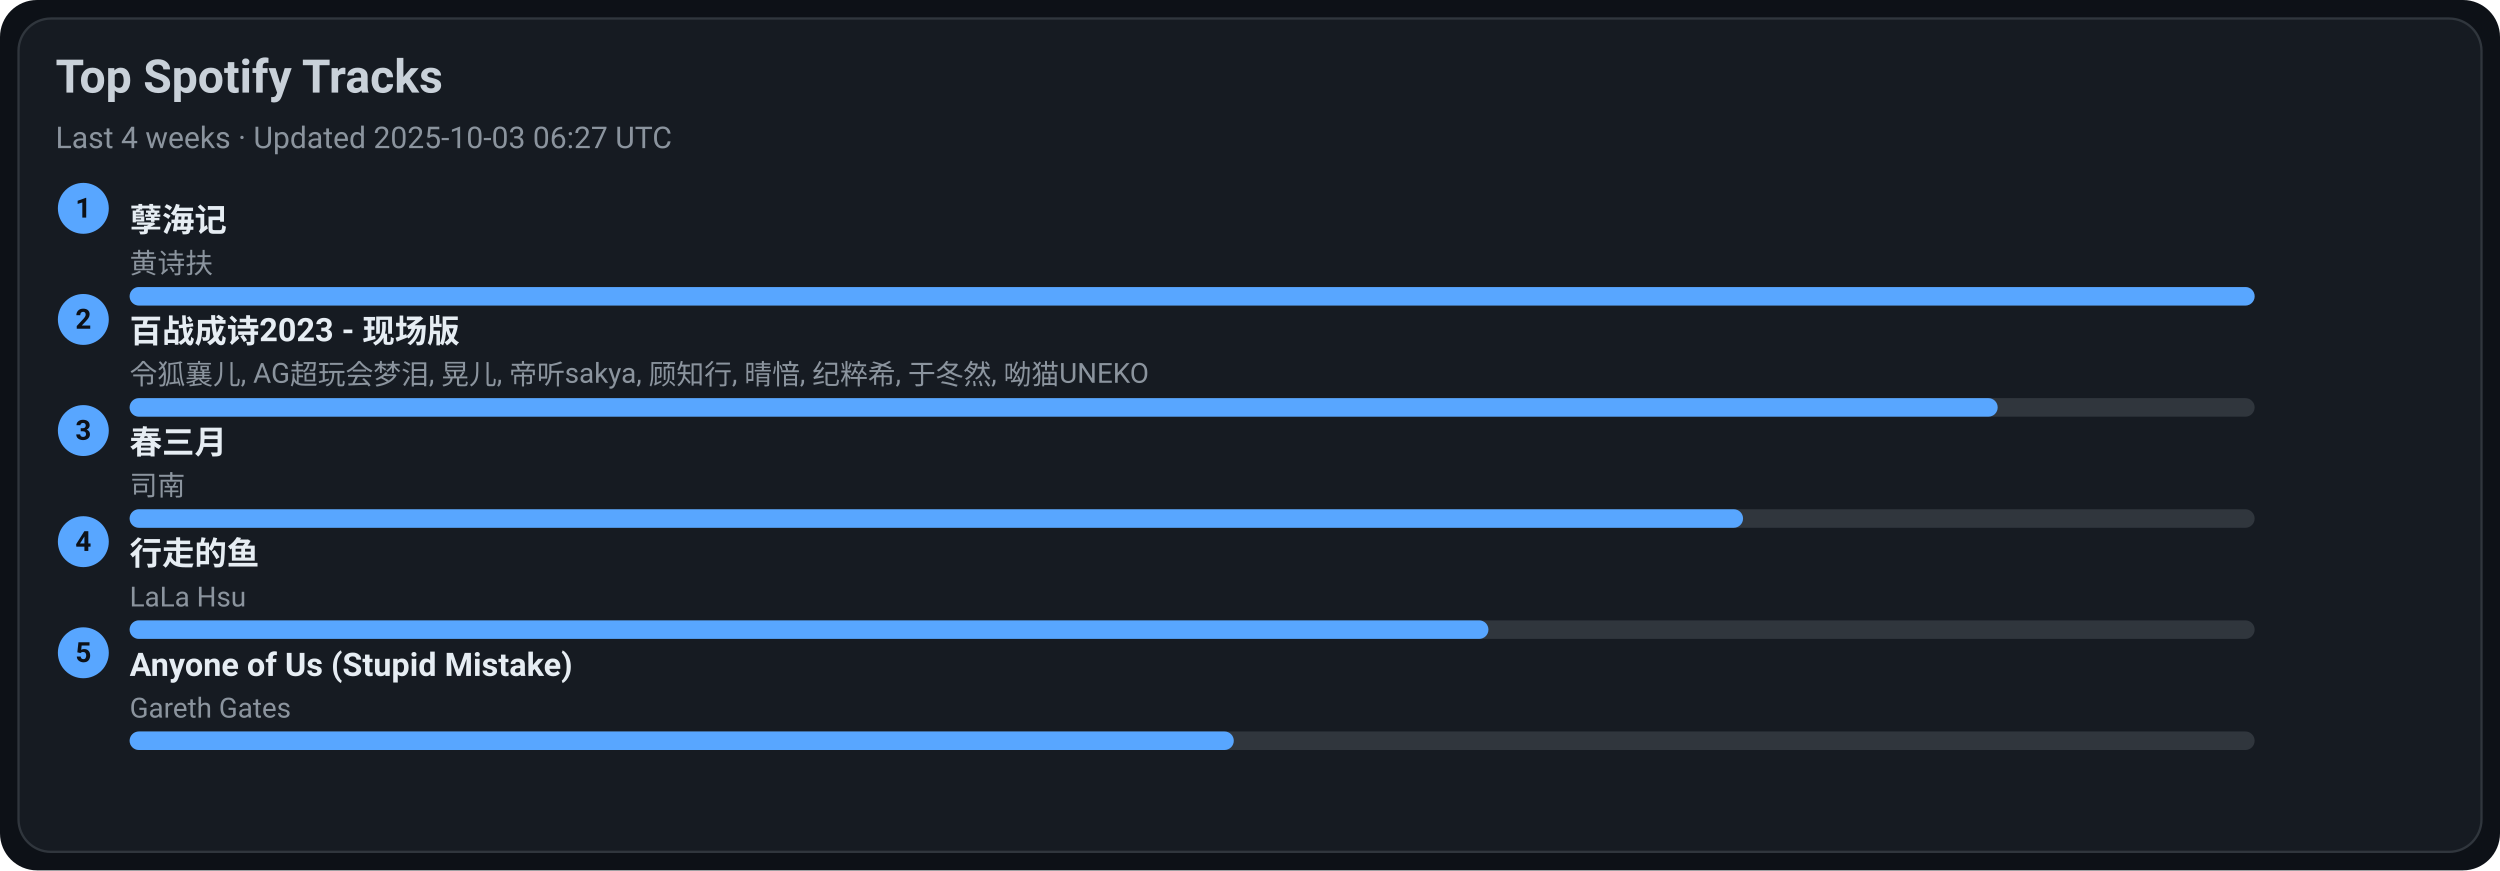
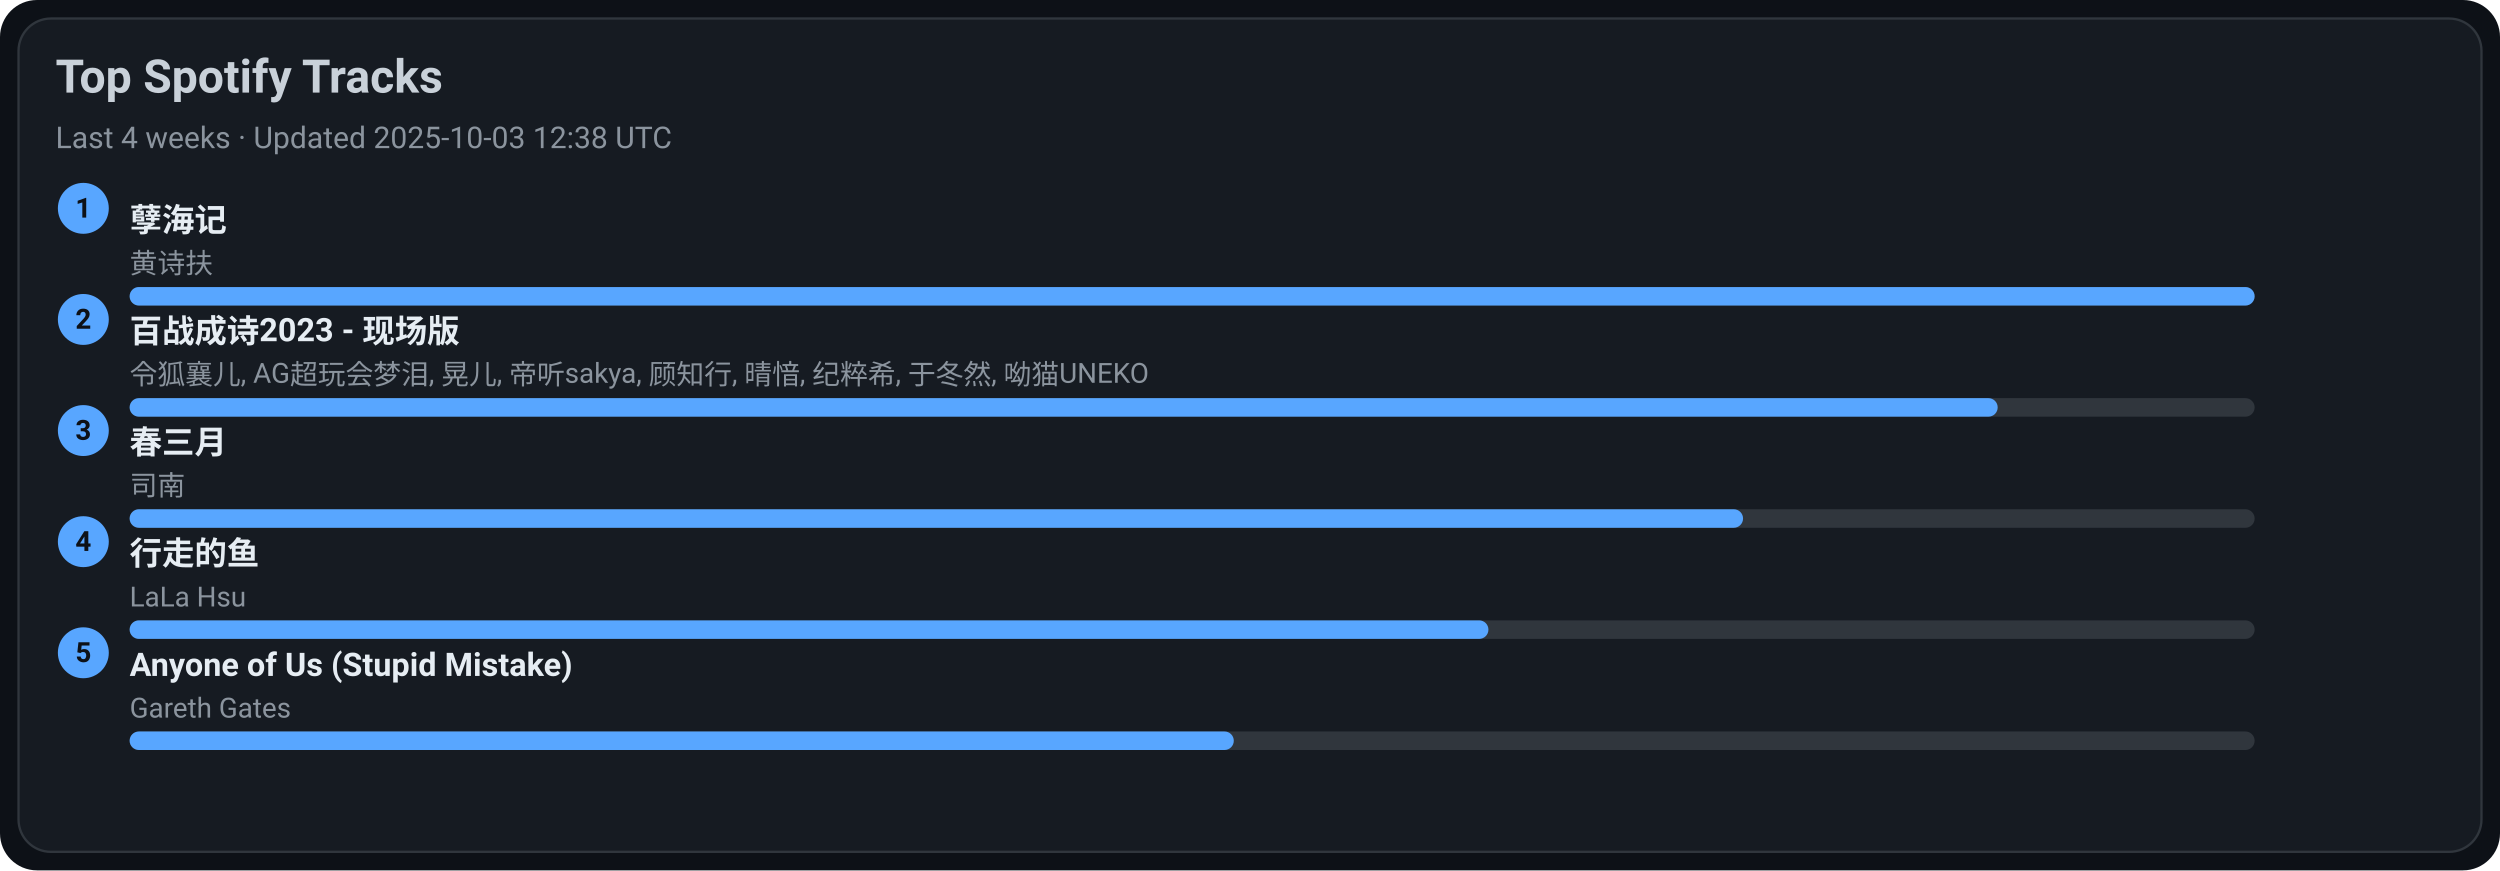
<svg xmlns="http://www.w3.org/2000/svg" width="1080" height="376" viewBox="0 0 1080 376">
  <style>text{font-family:-apple-system,BlinkMacSystemFont,Segoe UI,Roboto,Ubuntu,Helvetica Neue,Arial,Noto Sans,sans-serif}</style>
  <rect width="1080" height="376" rx="16" fill="#0d1117" />
  <rect x="8" y="8" width="1064" height="360" rx="14" fill="#161b22" stroke="#30363d" />
  <text x="24" y="40" font-size="20" fill="#c9d1d9" font-weight="600">Top Spotify Tracks</text>
-   <text x="24" y="64" font-size="13" fill="#8b949e">Last 4 weeks · Updated 2025-10-03 06:27 UTC</text>
+   <text x="24" y="64" font-size="13" fill="#8b949e">Last 4 weeks · Updated 2025-10-03 12:38 UTC</text>
  <circle cx="36" cy="90" r="11" fill="#58a6ff" />
  <text x="36" y="94" text-anchor="middle" font-size="12" fill="#0d1117" font-weight="700">1</text>
  <a href="https://open.spotify.com/track/3eIovUMhirNN6btJbpzNqD" target="_blank" rel="noopener noreferrer">
    <text x="56" y="100" font-size="14" fill="#e6edf3" font-weight="600">孽海记</text>
  </a>
  <text x="56" y="118" font-size="12" fill="#8b949e">黄诗扶</text>
  <rect x="56" y="124" width="918" height="8" rx="4" fill="#30363d" />
  <rect x="56" y="124" width="918" height="8" rx="4" fill="#58a6ff" />
  <circle cx="36" cy="138" r="11" fill="#58a6ff" />
  <text x="36" y="142" text-anchor="middle" font-size="12" fill="#0d1117" font-weight="700">2</text>
  <a href="https://open.spotify.com/track/2gttnS8fWnDwziLFt2TLEi" target="_blank" rel="noopener noreferrer">
    <text x="56" y="148" font-size="14" fill="#e6edf3" font-weight="600">百战成诗2023 - 现场版</text>
  </a>
  <text x="56" y="166" font-size="12" fill="#8b949e">令狐襄儿, AG超玩会梦泪, 晃儿, 帝听sakya, 顾知行, 晴愔, 纪粹希, 于冬然, 呦猫UNEKO</text>
  <rect x="56" y="172" width="918" height="8" rx="4" fill="#30363d" />
  <rect x="56" y="172" width="807" height="8" rx="4" fill="#58a6ff" />
  <circle cx="36" cy="186" r="11" fill="#58a6ff" />
  <text x="36" y="190" text-anchor="middle" font-size="12" fill="#0d1117" font-weight="700">3</text>
  <a href="https://open.spotify.com/track/5A9BOP4WTk2UayDlMb8w98" target="_blank" rel="noopener noreferrer">
    <text x="56" y="196" font-size="14" fill="#e6edf3" font-weight="600">春三月</text>
  </a>
  <text x="56" y="214" font-size="12" fill="#8b949e">司南</text>
  <rect x="56" y="220" width="918" height="8" rx="4" fill="#30363d" />
  <rect x="56" y="220" width="697" height="8" rx="4" fill="#58a6ff" />
  <circle cx="36" cy="234" r="11" fill="#58a6ff" />
  <text x="36" y="238" text-anchor="middle" font-size="12" fill="#0d1117" font-weight="700">4</text>
  <a href="https://open.spotify.com/track/5tGyQ1cWTaHBfZSHWr8AZb" target="_blank" rel="noopener noreferrer">
    <text x="56" y="244" font-size="14" fill="#e6edf3" font-weight="600">行走的鱼</text>
  </a>
  <text x="56" y="262" font-size="12" fill="#8b949e">LaLa Hsu</text>
  <rect x="56" y="268" width="918" height="8" rx="4" fill="#30363d" />
  <rect x="56" y="268" width="587" height="8" rx="4" fill="#58a6ff" />
  <circle cx="36" cy="282" r="11" fill="#58a6ff" />
  <text x="36" y="286" text-anchor="middle" font-size="12" fill="#0d1117" font-weight="700">5</text>
  <a href="https://open.spotify.com/track/7KZo8AI9F3Vnn3FXEYBL9f" target="_blank" rel="noopener noreferrer">
    <text x="56" y="292" font-size="14" fill="#e6edf3" font-weight="600">Anyone of Us (Stupid Mistake)</text>
  </a>
  <text x="56" y="310" font-size="12" fill="#8b949e">Gareth Gates</text>
  <rect x="56" y="316" width="918" height="8" rx="4" fill="#30363d" />
  <rect x="56" y="316" width="477" height="8" rx="4" fill="#58a6ff" />
</svg>
